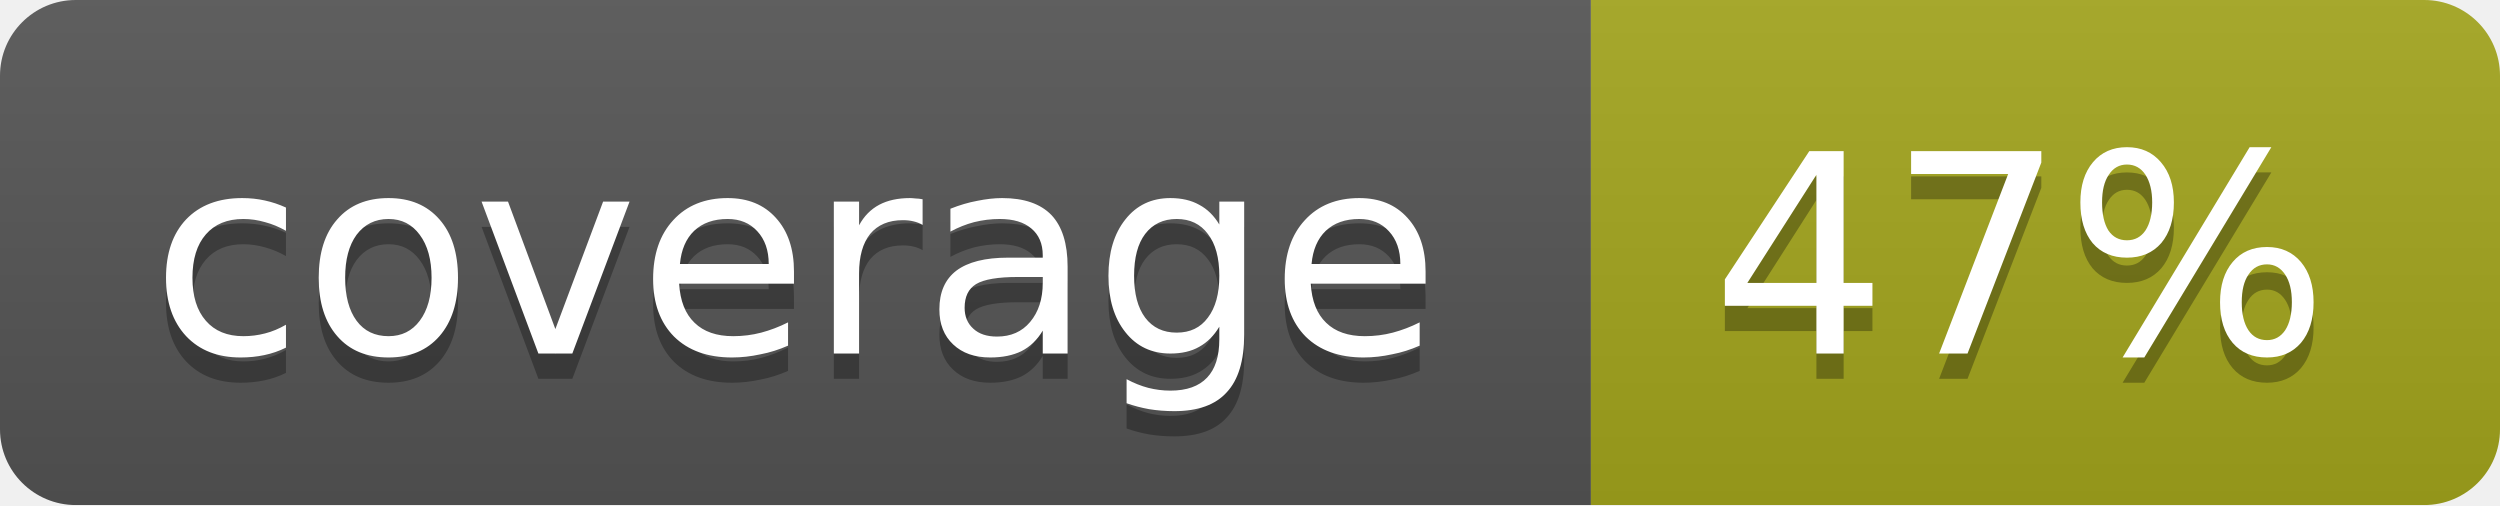
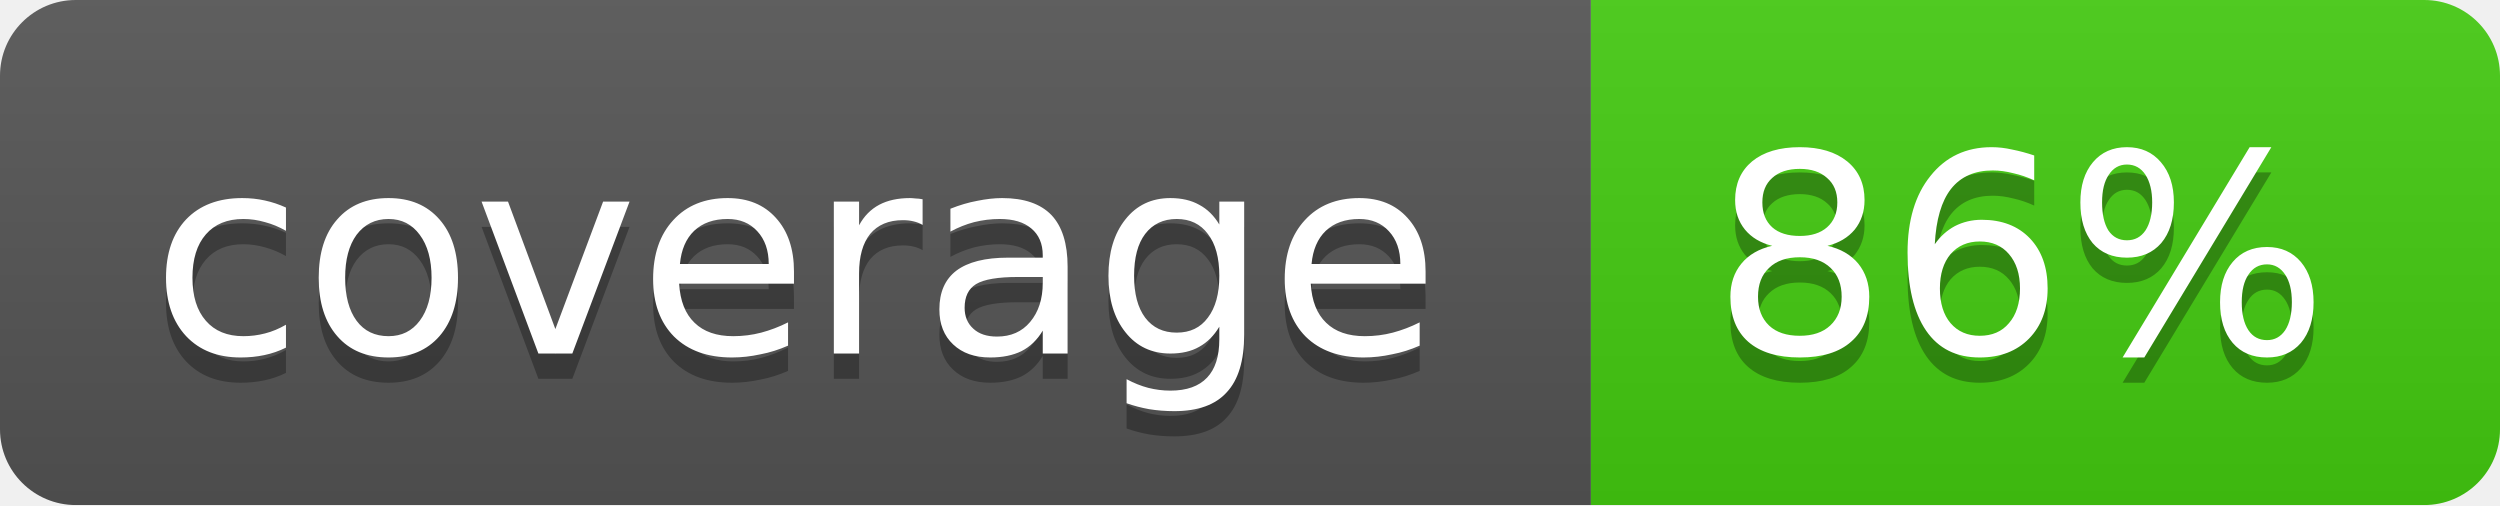
- <svg xmlns="http://www.w3.org/2000/svg" width="99" height="20" role="img" aria-label="coverage: 47%">
+ <svg xmlns="http://www.w3.org/2000/svg" width="99" height="20" role="img" aria-label="coverage: 86%">
  <linearGradient id="b" x2="0" y2="100%">
    <stop offset="0" stop-color="#bbb" stop-opacity=".1" />
    <stop offset="1" stop-opacity=".1" />
  </linearGradient>
  <mask id="a">
    <rect width="99" height="20" rx="3" fill="#fff" />
  </mask>
  <g mask="url(#a)">
    <path fill="#555" d="M0 0h63v20H0z" />
-     <path fill="#a4a61d" d="M63 0h36v20H63z" />
+     <path fill="#4c1" d="M63 0h36v20H63z" />
    <path fill="url(#b)" d="M0 0h99v20H0z" />
  </g>
  <g fill="#fff" text-anchor="middle" font-family="DejaVu Sans,Verdana,Geneva,sans-serif" font-size="11">
    <text x="31.5" y="15" fill="#010101" fill-opacity=".3">coverage</text>
    <text x="31.5" y="14">coverage</text>
-     <text x="80" y="15" fill="#010101" fill-opacity=".3">47%</text>
-     <text x="80" y="14">47%</text>
+     <text x="80" y="15" fill="#010101" fill-opacity=".3">86%</text>
+     <text x="80" y="14">86%</text>
  </g>
</svg>
